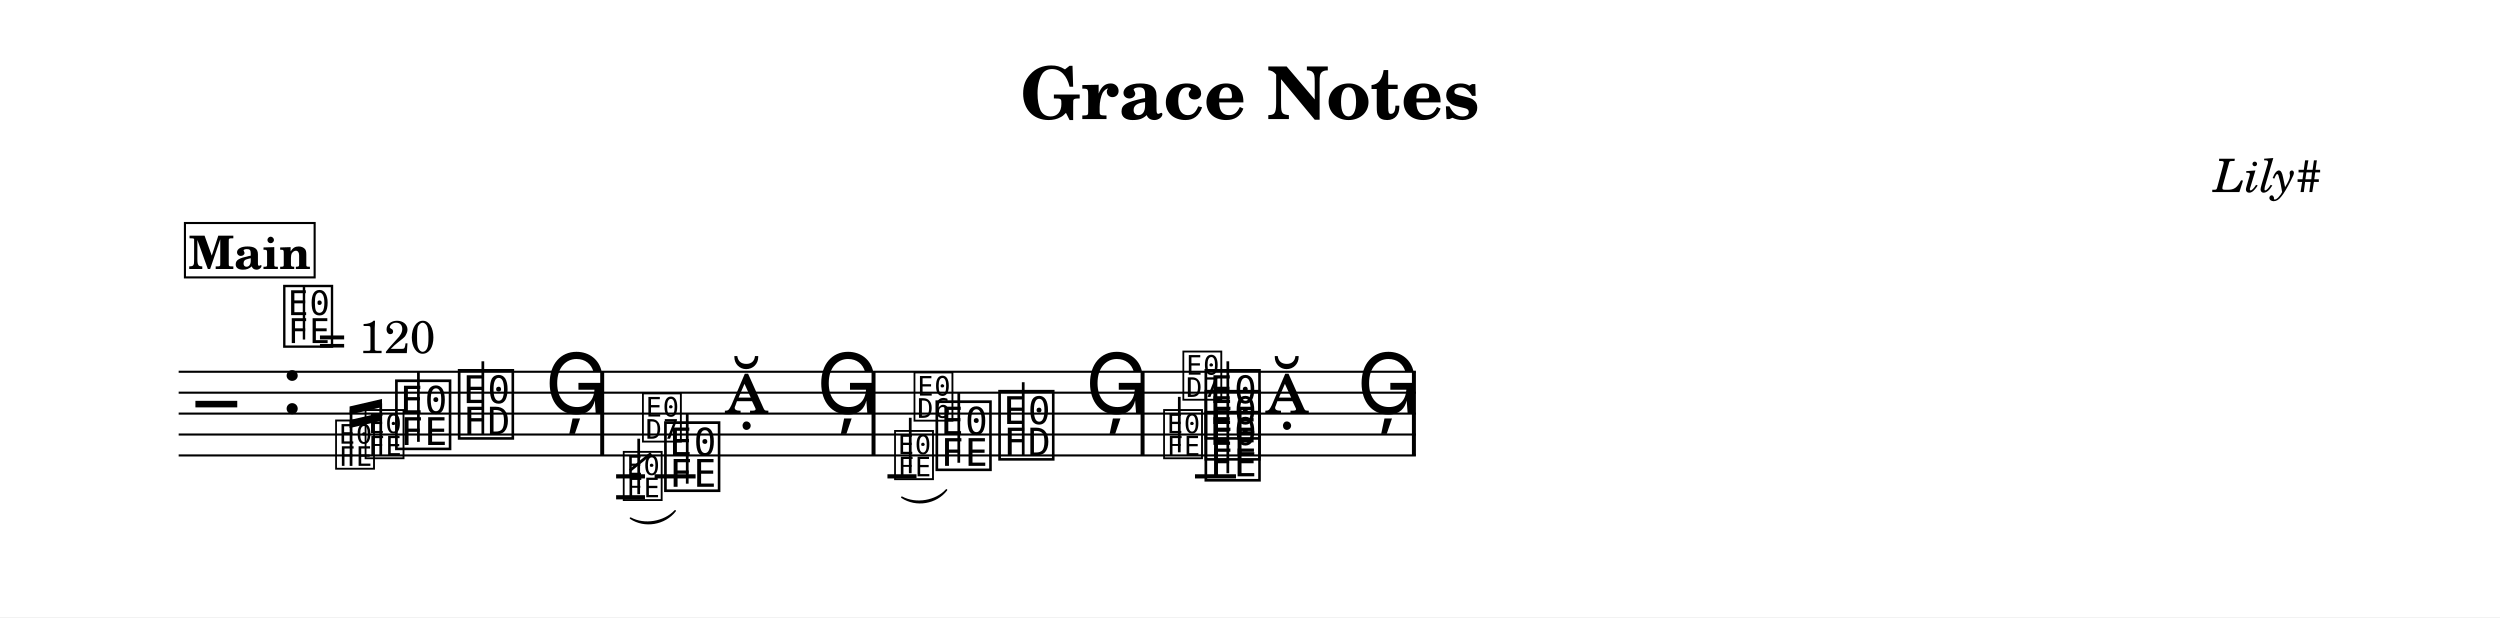
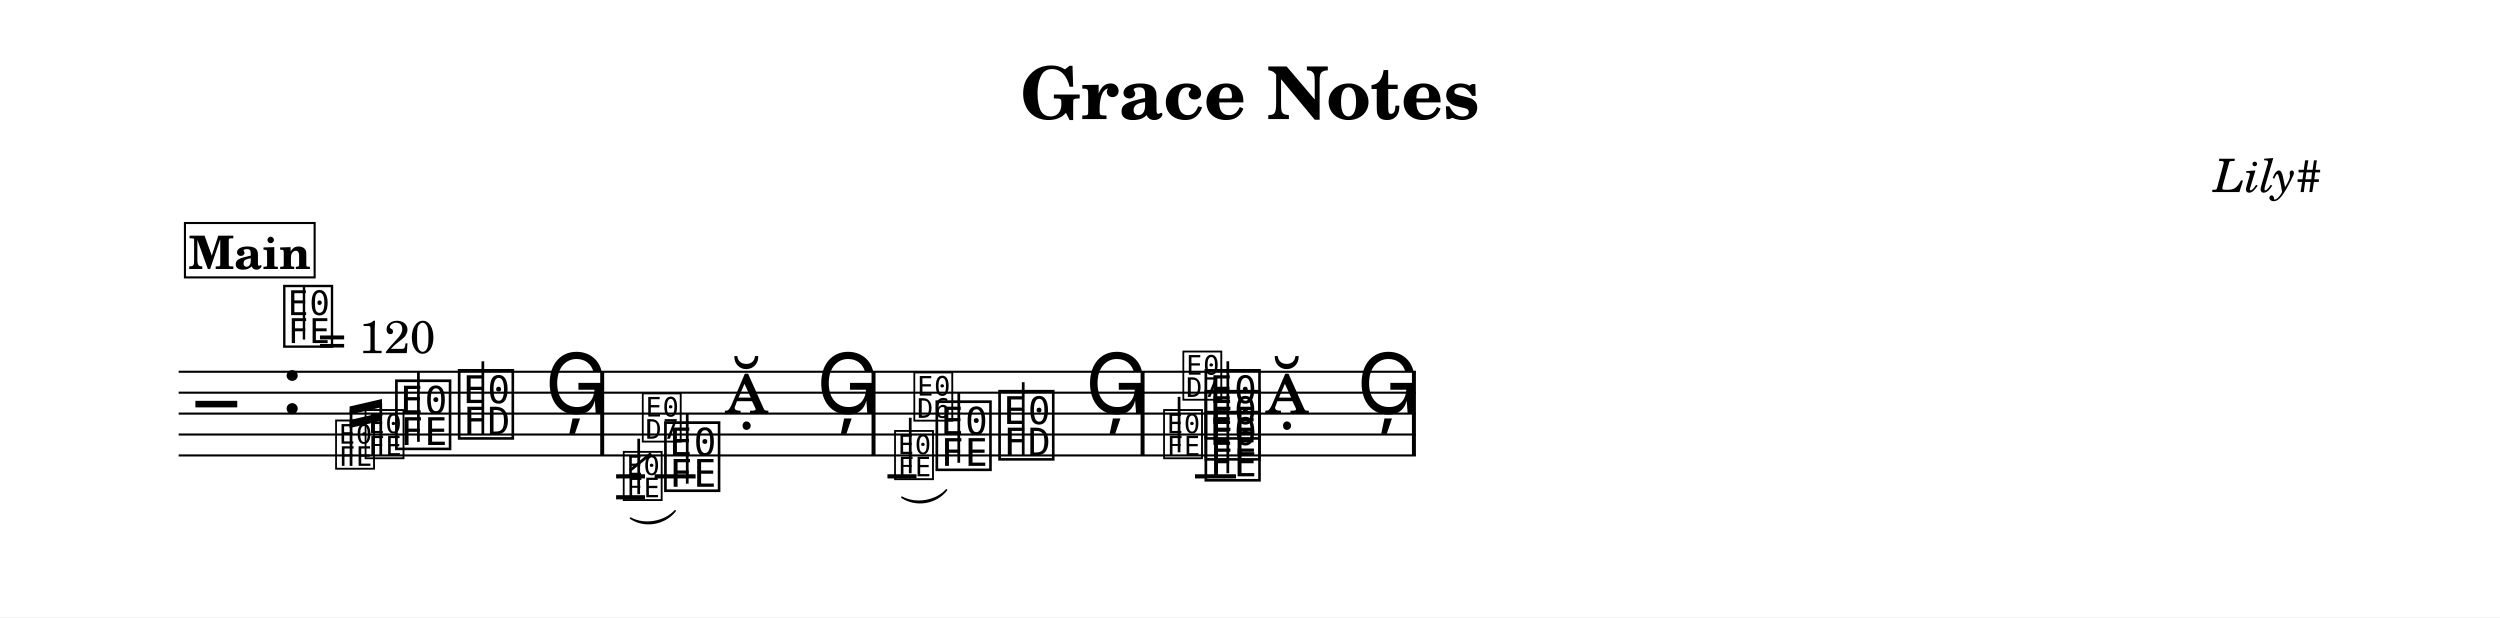
<svg xmlns="http://www.w3.org/2000/svg" width="1195.0" height="295.0" viewBox="0 0 119.50 29.50" font-family="TeX Gyre Schola, serif">
  <style>
  @font-face { font-family: 'Emmentaler'; src: local('Emmentaler'); }
  @font-face { font-family: 'Emmentaler-14'; src: local('Emmentaler-14'); }
  .music { font-family: 'Emmentaler', serif; }
</style>
  <rect x="0" y="0" width="119.50" height="29.50" fill="#FFFFFF" />
  <text x="59.75" y="5.69" font-size="3.49" font-weight="bold" text-anchor="middle" data-pos="69">Grace Notes</text>
  <text x="110.97" y="9.18" font-size="2.20" font-style="italic" text-anchor="end" data-pos="92">Lily#</text>
  <g transform="translate(8.54,0.00) scale(1,1)">
    <line x1="0.00" y1="17.77" x2="59.14" y2="17.77" stroke="#000000" stroke-width="0.100" />
    <line x1="0.00" y1="18.77" x2="59.14" y2="18.77" stroke="#000000" stroke-width="0.100" />
    <line x1="0.00" y1="19.77" x2="59.14" y2="19.77" stroke="#000000" stroke-width="0.100" />
    <line x1="0.00" y1="20.77" x2="59.14" y2="20.77" stroke="#000000" stroke-width="0.100" />
    <line x1="0.00" y1="21.77" x2="59.14" y2="21.77" stroke="#000000" stroke-width="0.100" />
    <text class="music" x="0.80" y="20.77" font-size="4.00"></text>
    <text class="music" x="4.88" y="19.77" font-size="4.00" data-pos="116"></text>
    <line x1="20.91" y1="22.77" x2="22.29" y2="22.77" stroke="#000000" stroke-width="0.200" />
    <line x1="20.91" y1="23.77" x2="22.29" y2="23.77" stroke="#000000" stroke-width="0.200" />
    <line x1="22.75" y1="22.77" x2="24.71" y2="22.77" stroke="#000000" stroke-width="0.200" />
    <line x1="33.88" y1="22.77" x2="35.27" y2="22.77" stroke="#000000" stroke-width="0.200" />
    <line x1="48.58" y1="22.77" x2="50.54" y2="22.77" stroke="#000000" stroke-width="0.200" />
    <text class="music" font-family="Emmentaler-14, Emmentaler, serif" x="7.39" y="22.27" font-size="2.83" data-pos="216"></text>
    <text class="music" font-family="Emmentaler-14, Emmentaler, serif" x="8.80" y="21.77" font-size="2.83" data-pos="220"></text>
    <text class="music" x="10.22" y="21.27" font-size="4.00" data-pos="224"></text>
    <line x1="11.46" y1="21.12" x2="11.46" y2="17.77" stroke="#000000" stroke-width="0.130" />
    <text class="music" x="13.22" y="20.77" font-size="4.00" data-pos="227"></text>
    <line x1="14.54" y1="20.77" x2="14.54" y2="17.27" stroke="#000000" stroke-width="0.130" />
    <text class="music" x="17.50" y="19.77" font-size="4.00" data-pos="230"></text>
    <text class="music" font-family="Emmentaler-14, Emmentaler, serif" x="21.14" y="23.77" font-size="2.83" data-pos="329"></text>
    <line x1="21.99" y1="23.62" x2="21.99" y2="20.97" stroke="#000000" stroke-width="0.130" />
-     <text class="music" font-family="Emmentaler-14, Emmentaler, serif" x="22.06" y="20.97" font-size="2.83"></text>
+     <text class="music" font-family="Emmentaler-14, Emmentaler, serif" x="22.05" y="20.97" font-size="2.83"></text>
    <line x1="21.57" y1="22.49" x2="22.58" y2="21.67" stroke="#000000" stroke-width="0.138" />
    <text class="music" x="23.08" y="23.27" font-size="4.00" data-pos="335"></text>
    <line x1="24.31" y1="23.12" x2="24.31" y2="19.77" stroke="#000000" stroke-width="0.130" />
    <text class="music" x="26.08" y="19.77" font-size="4.00" data-pos="338"></text>
    <text class="music" x="30.48" y="19.77" font-size="4.00" data-pos="341"></text>
    <text class="music" font-family="Emmentaler-14, Emmentaler, serif" x="34.11" y="22.77" font-size="2.83" data-pos="438"></text>
    <line x1="34.97" y1="22.62" x2="34.97" y2="19.97" stroke="#000000" stroke-width="0.130" />
-     <text class="music" font-family="Emmentaler-14, Emmentaler, serif" x="35.04" y="19.97" font-size="2.83"></text>
+     <text class="music" font-family="Emmentaler-14, Emmentaler, serif" x="35.03" y="19.97" font-size="2.83"></text>
    <text class="music" x="36.05" y="22.27" font-size="4.00" data-pos="443"></text>
    <line x1="37.29" y1="22.12" x2="37.29" y2="18.77" stroke="#000000" stroke-width="0.130" />
    <text class="music" x="39.05" y="21.77" font-size="4.00" data-pos="446"></text>
    <line x1="40.37" y1="21.77" x2="40.37" y2="18.27" stroke="#000000" stroke-width="0.130" />
    <text class="music" x="43.33" y="19.77" font-size="4.00" data-pos="449"></text>
    <text class="music" font-family="Emmentaler-14, Emmentaler, serif" x="46.97" y="21.77" font-size="2.83" data-pos="516"></text>
-     <line x1="47.83" y1="21.62" x2="47.83" y2="18.97" stroke="#000000" stroke-width="0.130" />
+     <line x1="47.82" y1="21.62" x2="47.82" y2="18.97" stroke="#000000" stroke-width="0.130" />
    <text class="music" font-family="Emmentaler-14, Emmentaler, serif" x="47.89" y="18.97" font-size="2.83"></text>
    <text class="music" x="48.91" y="22.77" font-size="4.00" data-pos="523"></text>
    <text class="music" x="48.91" y="21.77" font-size="4.00" data-pos="525"></text>
    <text class="music" x="48.91" y="20.77" font-size="4.00" data-pos="527"></text>
    <line x1="50.15" y1="22.62" x2="50.15" y2="17.27" stroke="#000000" stroke-width="0.130" />
    <text class="music" x="51.91" y="19.77" font-size="4.00" data-pos="531"></text>
    <text class="music" x="56.31" y="19.77" font-size="4.00" data-pos="534"></text>
    <rect x="20.15" y="17.77" width="0.19" height="4.00" data-pos="233" />
    <rect x="33.12" y="17.77" width="0.19" height="4.00" data-pos="344" />
    <rect x="45.98" y="17.77" width="0.19" height="4.00" data-pos="452" />
    <rect x="58.95" y="17.77" width="0.19" height="4.00" data-pos="537" />
    <line x1="8.24" y1="22.27" x2="8.24" y2="19.61" stroke="#000000" stroke-width="0.130" data-pos="208" />
    <line x1="9.66" y1="21.77" x2="9.66" y2="19.28" stroke="#000000" stroke-width="0.130" data-pos="208" />
    <polygon points="8.17,19.43 9.72,19.07 9.72,19.46 8.17,19.82" data-pos="208" />
    <polygon points="8.17,20.08 9.72,19.72 9.72,20.11 8.17,20.46" data-pos="208" />
    <path d="M 21.60,24.77 C 22.26,25.13 23.22,24.97 23.73,24.42 C 23.23,25.06 22.27,25.22 21.60,24.77 Z" stroke="#000000" stroke-width="0.08" stroke-linecap="round" stroke-linejoin="round" data-pos="314" />
    <path d="M 34.57,23.77 C 35.24,24.13 36.20,23.97 36.70,23.42 C 36.21,24.06 35.25,24.22 34.57,23.77 Z" stroke="#000000" stroke-width="0.08" stroke-linecap="round" stroke-linejoin="round" data-pos="423" />
    <text class="music" x="4.88" y="16.40" font-size="3.56" data-pos="107"></text>
    <line x1="5.99" y1="16.23" x2="5.99" y2="13.72" stroke="#000000" stroke-width="0.116" data-pos="107" />
    <text x="6.66" y="16.88" font-size="2.20" data-pos="107">= 120</text>
    <rect x="0.30" y="10.66" width="6.20" height="2.60" fill="#FFFFFF" stroke="#000000" stroke-width="0.100" data-pos="542" />
    <text x="3.40" y="12.86" font-size="2.20" font-weight="bold" text-anchor="middle" data-pos="542">Main</text>
  </g>
</svg>
